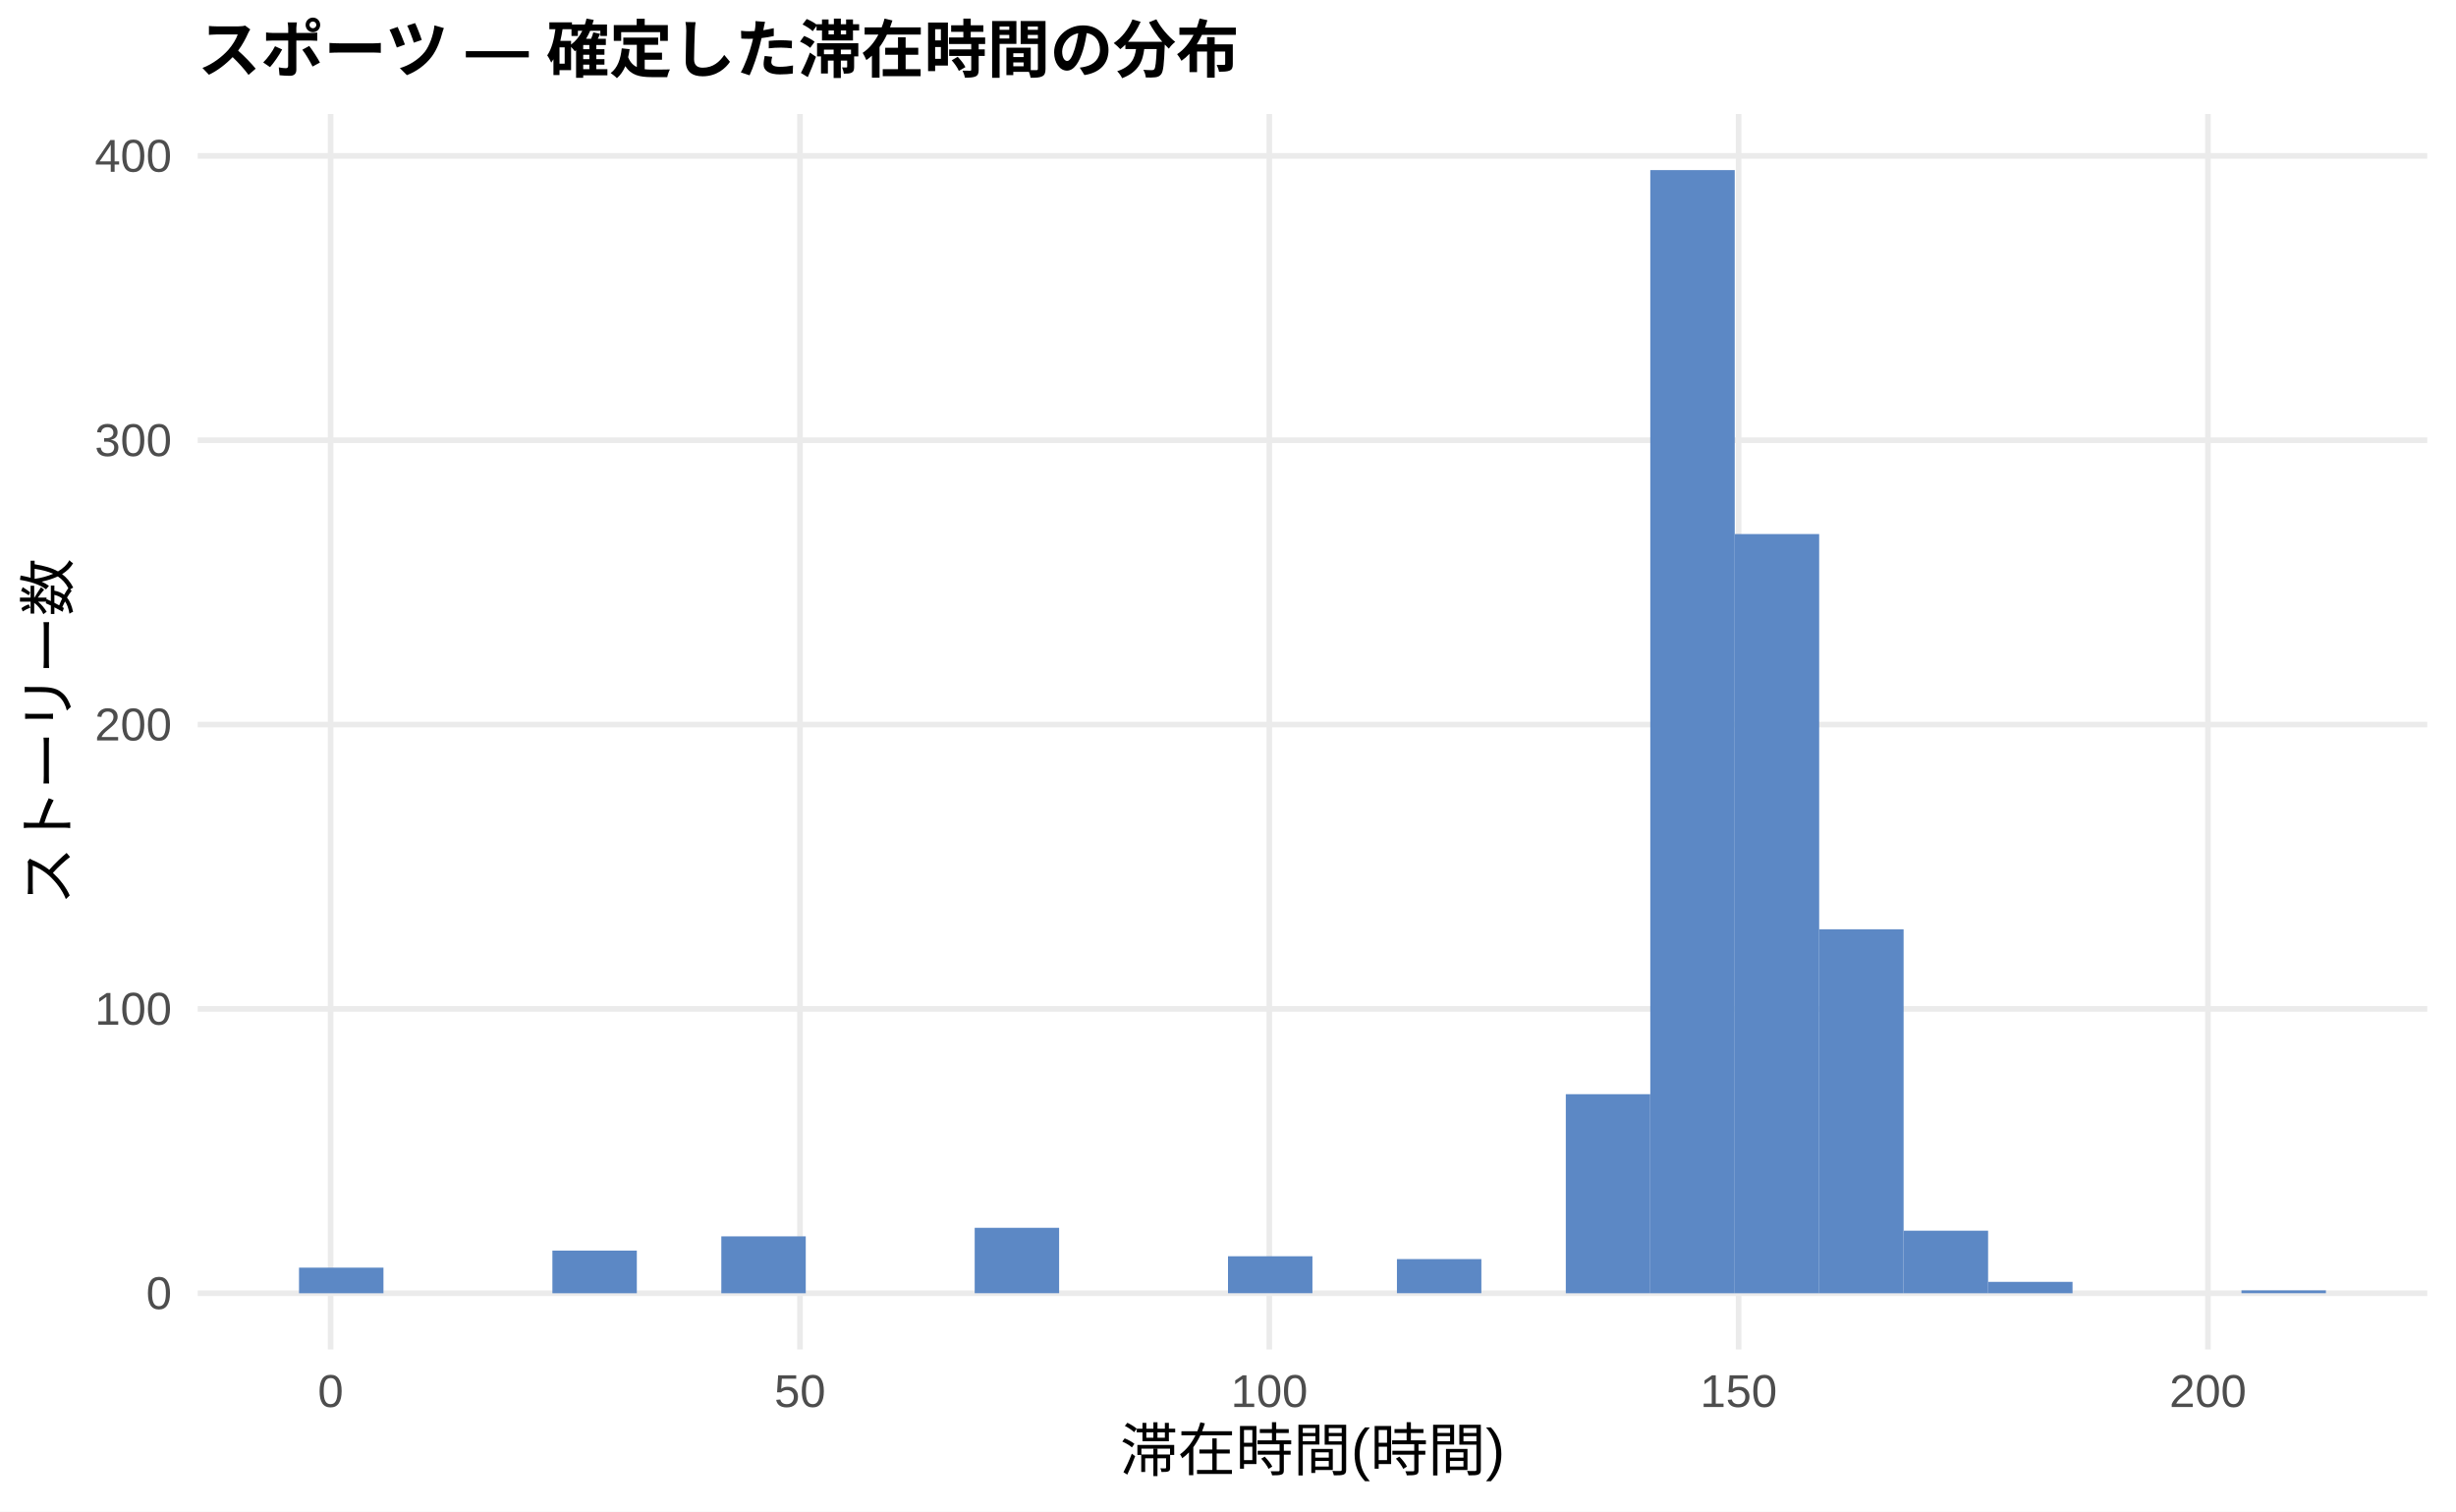
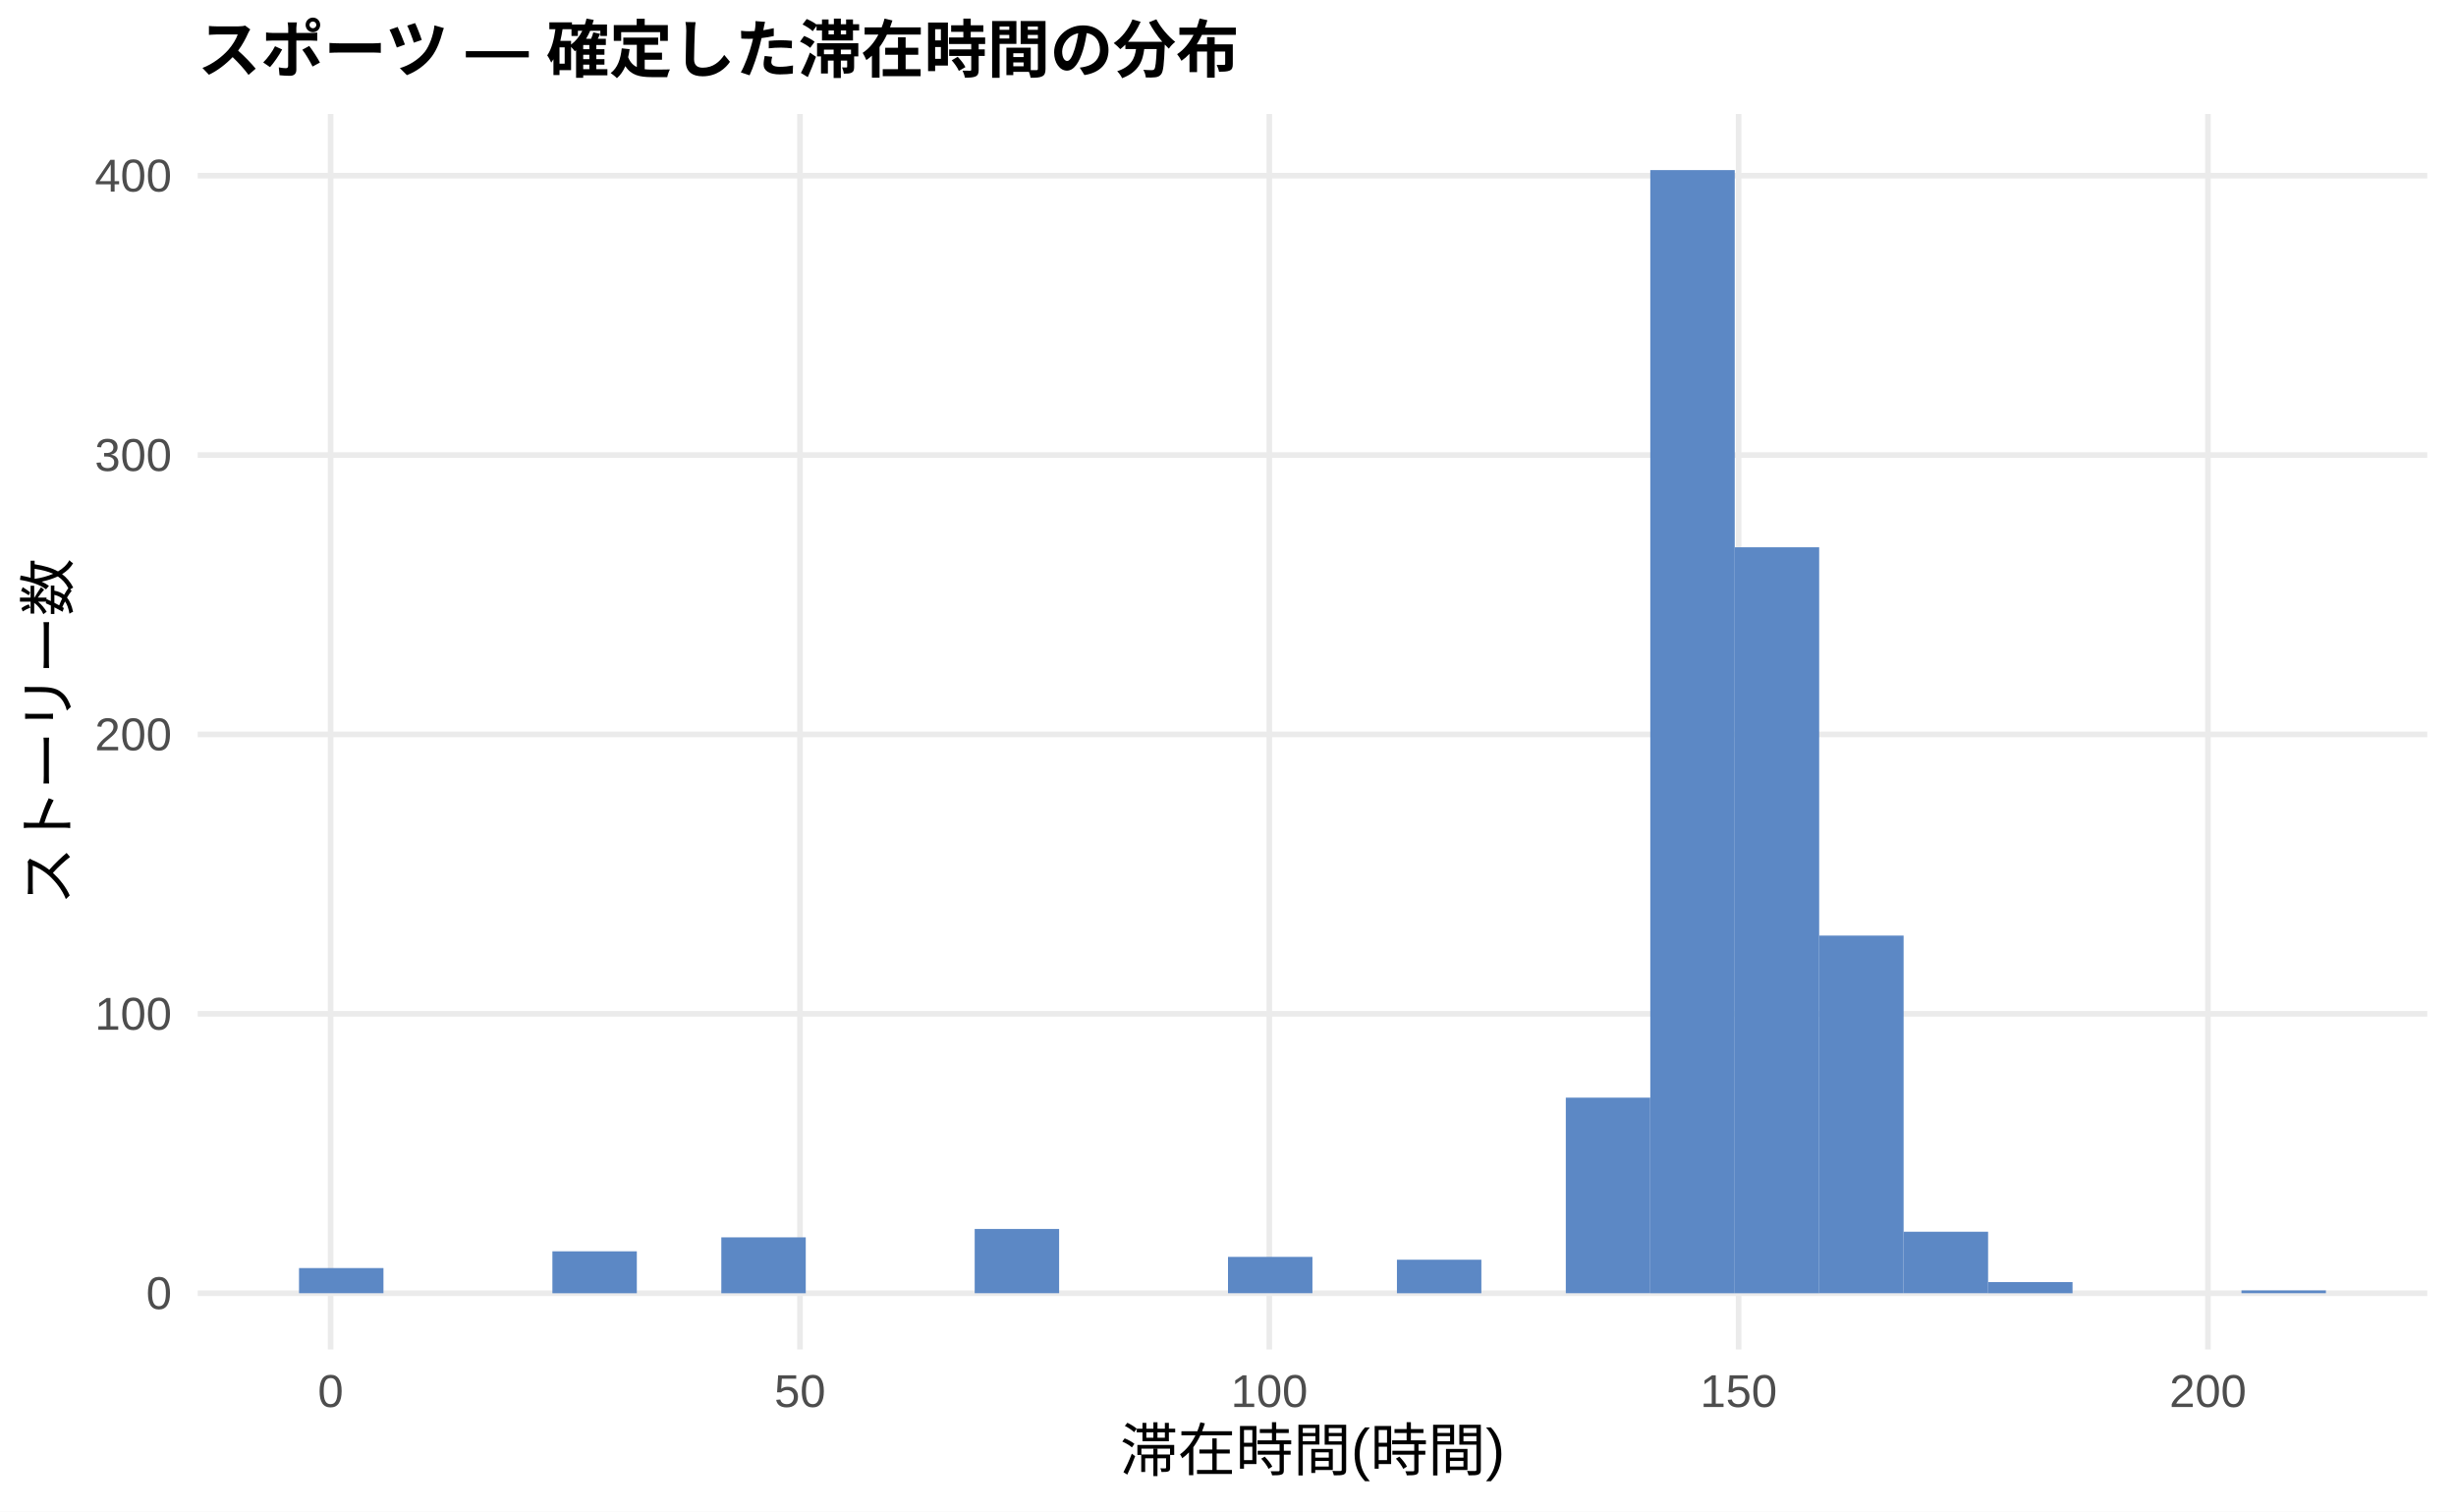
<svg xmlns="http://www.w3.org/2000/svg" width="468.00pt" height="288.00pt" viewBox="0 0 468.00 288.00">
  <g class="svglite">
    <defs>
      <style type="text/css">
    .svglite line, .svglite polyline, .svglite polygon, .svglite path, .svglite rect, .svglite circle {
      fill: none;
      stroke: #000000;
      stroke-linecap: round;
      stroke-linejoin: round;
      stroke-miterlimit: 10.00;
    }
    .svglite text {
      white-space: pre;
    }
    .svglite g.glyphgroup path {
      fill: inherit;
      stroke: none;
    }
  </style>
    </defs>
    <rect width="100%" height="100%" style="stroke: none; fill: #FFFFFF;" />
    <defs>
      <clipPath id="cpMC4wMHw0NjguMDB8MC4wMHwyODguMDA=">
        <rect x="0.00" y="0.00" width="468.00" height="288.00" />
      </clipPath>
    </defs>
    <g clip-path="url(#cpMC4wMHw0NjguMDB8MC4wMHwyODguMDA=)">
      <rect x="0.00" y="0.00" width="468.00" height="288.00" style="stroke-width: 1.07; stroke: none; fill: #FFFFFF;" />
    </g>
    <defs>
      <clipPath id="cpMzcuNjd8NDYyLjUyfDIxLjcxfDI1Ny4xMg==">
        <rect x="37.67" y="21.71" width="424.85" height="235.41" />
      </clipPath>
    </defs>
    <g clip-path="url(#cpMzcuNjd8NDYyLjUyfDIxLjcxfDI1Ny4xMg==)">
      <polyline points="37.67,246.42 462.52,246.42 " style="stroke-width: 1.07; stroke: #EBEBEB; stroke-linecap: butt;" />
-       <polyline points="37.67,192.24 462.52,192.24 " style="stroke-width: 1.07; stroke: #EBEBEB; stroke-linecap: butt;" />
-       <polyline points="37.67,138.06 462.52,138.06 " style="stroke-width: 1.07; stroke: #EBEBEB; stroke-linecap: butt;" />
-       <polyline points="37.67,83.88 462.52,83.88 " style="stroke-width: 1.07; stroke: #EBEBEB; stroke-linecap: butt;" />
-       <polyline points="37.67,29.70 462.52,29.70 " style="stroke-width: 1.07; stroke: #EBEBEB; stroke-linecap: butt;" />
+       <polyline points="37.67,193.18 462.52,193.18 " style="stroke-width: 1.07; stroke: #EBEBEB; stroke-linecap: butt;" />
+       <polyline points="37.67,139.94 462.52,139.94 " style="stroke-width: 1.07; stroke: #EBEBEB; stroke-linecap: butt;" />
+       <polyline points="37.67,86.71 462.52,86.71 " style="stroke-width: 1.07; stroke: #EBEBEB; stroke-linecap: butt;" />
+       <polyline points="37.67,33.47 462.52,33.47 " style="stroke-width: 1.07; stroke: #EBEBEB; stroke-linecap: butt;" />
      <polyline points="63.00,257.12 63.00,21.71 " style="stroke-width: 1.07; stroke: #EBEBEB; stroke-linecap: butt;" />
      <polyline points="152.44,257.12 152.44,21.71 " style="stroke-width: 1.07; stroke: #EBEBEB; stroke-linecap: butt;" />
      <polyline points="241.87,257.12 241.87,21.71 " style="stroke-width: 1.07; stroke: #EBEBEB; stroke-linecap: butt;" />
      <polyline points="331.30,257.12 331.30,21.71 " style="stroke-width: 1.07; stroke: #EBEBEB; stroke-linecap: butt;" />
      <polyline points="420.73,257.12 420.73,21.71 " style="stroke-width: 1.07; stroke: #EBEBEB; stroke-linecap: butt;" />
-       <rect x="56.98" y="241.54" width="16.09" height="4.88" style="stroke-width: 1.07; stroke: none; stroke-linecap: butt; stroke-linejoin: miter; fill: #5C88C5;" />
+       <rect x="56.98" y="241.62" width="16.09" height="4.79" style="stroke-width: 1.07; stroke: none; stroke-linecap: butt; stroke-linejoin: miter; fill: #5C88C5;" />
      <rect x="73.08" y="246.42" width="16.09" height="0.00" style="stroke-width: 1.07; stroke: none; stroke-linecap: butt; stroke-linejoin: miter; fill: #5C88C5;" />
      <rect x="89.17" y="246.42" width="16.09" height="0.00" style="stroke-width: 1.07; stroke: none; stroke-linecap: butt; stroke-linejoin: miter; fill: #5C88C5;" />
-       <rect x="105.26" y="238.29" width="16.09" height="8.13" style="stroke-width: 1.07; stroke: none; stroke-linecap: butt; stroke-linejoin: miter; fill: #5C88C5;" />
+       <rect x="105.26" y="238.43" width="16.09" height="7.99" style="stroke-width: 1.07; stroke: none; stroke-linecap: butt; stroke-linejoin: miter; fill: #5C88C5;" />
      <rect x="121.35" y="246.42" width="16.09" height="0.00" style="stroke-width: 1.07; stroke: none; stroke-linecap: butt; stroke-linejoin: miter; fill: #5C88C5;" />
-       <rect x="137.45" y="235.58" width="16.09" height="10.84" style="stroke-width: 1.07; stroke: none; stroke-linecap: butt; stroke-linejoin: miter; fill: #5C88C5;" />
+       <rect x="137.45" y="235.77" width="16.09" height="10.65" style="stroke-width: 1.07; stroke: none; stroke-linecap: butt; stroke-linejoin: miter; fill: #5C88C5;" />
      <rect x="153.54" y="246.42" width="16.09" height="0.00" style="stroke-width: 1.07; stroke: none; stroke-linecap: butt; stroke-linejoin: miter; fill: #5C88C5;" />
      <rect x="169.63" y="246.42" width="16.09" height="0.00" style="stroke-width: 1.07; stroke: none; stroke-linecap: butt; stroke-linejoin: miter; fill: #5C88C5;" />
-       <rect x="185.73" y="233.95" width="16.09" height="12.46" style="stroke-width: 1.07; stroke: none; stroke-linecap: butt; stroke-linejoin: miter; fill: #5C88C5;" />
+       <rect x="185.73" y="234.17" width="16.09" height="12.24" style="stroke-width: 1.07; stroke: none; stroke-linecap: butt; stroke-linejoin: miter; fill: #5C88C5;" />
      <rect x="201.82" y="246.42" width="16.09" height="0.00" style="stroke-width: 1.07; stroke: none; stroke-linecap: butt; stroke-linejoin: miter; fill: #5C88C5;" />
      <rect x="217.91" y="246.42" width="16.09" height="0.00" style="stroke-width: 1.07; stroke: none; stroke-linecap: butt; stroke-linejoin: miter; fill: #5C88C5;" />
-       <rect x="234.00" y="239.37" width="16.09" height="7.04" style="stroke-width: 1.07; stroke: none; stroke-linecap: butt; stroke-linejoin: miter; fill: #5C88C5;" />
+       <rect x="234.00" y="239.49" width="16.09" height="6.92" style="stroke-width: 1.07; stroke: none; stroke-linecap: butt; stroke-linejoin: miter; fill: #5C88C5;" />
      <rect x="250.10" y="246.42" width="16.09" height="0.00" style="stroke-width: 1.07; stroke: none; stroke-linecap: butt; stroke-linejoin: miter; fill: #5C88C5;" />
-       <rect x="266.19" y="239.91" width="16.09" height="6.50" style="stroke-width: 1.07; stroke: none; stroke-linecap: butt; stroke-linejoin: miter; fill: #5C88C5;" />
+       <rect x="266.19" y="240.03" width="16.09" height="6.39" style="stroke-width: 1.07; stroke: none; stroke-linecap: butt; stroke-linejoin: miter; fill: #5C88C5;" />
      <rect x="282.28" y="246.42" width="16.09" height="0.00" style="stroke-width: 1.07; stroke: none; stroke-linecap: butt; stroke-linejoin: miter; fill: #5C88C5;" />
-       <rect x="298.37" y="208.49" width="16.09" height="37.93" style="stroke-width: 1.07; stroke: none; stroke-linecap: butt; stroke-linejoin: miter; fill: #5C88C5;" />
+       <rect x="298.37" y="209.15" width="16.09" height="37.26" style="stroke-width: 1.07; stroke: none; stroke-linecap: butt; stroke-linejoin: miter; fill: #5C88C5;" />
      <rect x="314.47" y="32.41" width="16.09" height="214.01" style="stroke-width: 1.07; stroke: none; stroke-linecap: butt; stroke-linejoin: miter; fill: #5C88C5;" />
-       <rect x="330.56" y="101.76" width="16.09" height="144.66" style="stroke-width: 1.07; stroke: none; stroke-linecap: butt; stroke-linejoin: miter; fill: #5C88C5;" />
-       <rect x="346.65" y="177.07" width="16.09" height="69.35" style="stroke-width: 1.07; stroke: none; stroke-linecap: butt; stroke-linejoin: miter; fill: #5C88C5;" />
-       <rect x="362.75" y="234.50" width="16.09" height="11.92" style="stroke-width: 1.07; stroke: none; stroke-linecap: butt; stroke-linejoin: miter; fill: #5C88C5;" />
-       <rect x="378.84" y="244.25" width="16.09" height="2.17" style="stroke-width: 1.07; stroke: none; stroke-linecap: butt; stroke-linejoin: miter; fill: #5C88C5;" />
+       <rect x="330.56" y="104.28" width="16.09" height="142.14" style="stroke-width: 1.07; stroke: none; stroke-linecap: butt; stroke-linejoin: miter; fill: #5C88C5;" />
+       <rect x="346.65" y="178.27" width="16.09" height="68.14" style="stroke-width: 1.07; stroke: none; stroke-linecap: butt; stroke-linejoin: miter; fill: #5C88C5;" />
+       <rect x="362.75" y="234.70" width="16.09" height="11.71" style="stroke-width: 1.07; stroke: none; stroke-linecap: butt; stroke-linejoin: miter; fill: #5C88C5;" />
+       <rect x="378.84" y="244.29" width="16.09" height="2.13" style="stroke-width: 1.07; stroke: none; stroke-linecap: butt; stroke-linejoin: miter; fill: #5C88C5;" />
      <rect x="394.93" y="246.42" width="16.09" height="0.00" style="stroke-width: 1.07; stroke: none; stroke-linecap: butt; stroke-linejoin: miter; fill: #5C88C5;" />
      <rect x="411.02" y="246.42" width="16.09" height="0.00" style="stroke-width: 1.07; stroke: none; stroke-linecap: butt; stroke-linejoin: miter; fill: #5C88C5;" />
-       <rect x="427.12" y="245.87" width="16.09" height="0.54" style="stroke-width: 1.07; stroke: none; stroke-linecap: butt; stroke-linejoin: miter; fill: #5C88C5;" />
+       <rect x="427.12" y="245.88" width="16.09" height="0.53" style="stroke-width: 1.07; stroke: none; stroke-linecap: butt; stroke-linejoin: miter; fill: #5C88C5;" />
    </g>
    <g clip-path="url(#cpMC4wMHw0NjguMDB8MC4wMHwyODguMDA=)">
      <text x="32.74" y="249.44" text-anchor="end" style="font-size: 8.80px;fill: #4D4D4D; font-family: &quot;Liberation Sans&quot;;" textLength="4.89px" lengthAdjust="spacingAndGlyphs">0</text>
-       <text x="32.74" y="195.26" text-anchor="end" style="font-size: 8.80px;fill: #4D4D4D; font-family: &quot;Liberation Sans&quot;;" textLength="14.67px" lengthAdjust="spacingAndGlyphs">100</text>
-       <text x="32.74" y="141.09" text-anchor="end" style="font-size: 8.80px;fill: #4D4D4D; font-family: &quot;Liberation Sans&quot;;" textLength="14.67px" lengthAdjust="spacingAndGlyphs">200</text>
-       <text x="32.74" y="86.91" text-anchor="end" style="font-size: 8.80px;fill: #4D4D4D; font-family: &quot;Liberation Sans&quot;;" textLength="14.67px" lengthAdjust="spacingAndGlyphs">300</text>
-       <text x="32.74" y="32.73" text-anchor="end" style="font-size: 8.80px;fill: #4D4D4D; font-family: &quot;Liberation Sans&quot;;" textLength="14.67px" lengthAdjust="spacingAndGlyphs">400</text>
+       <text x="32.74" y="196.21" text-anchor="end" style="font-size: 8.80px;fill: #4D4D4D; font-family: &quot;Liberation Sans&quot;;" textLength="14.67px" lengthAdjust="spacingAndGlyphs">100</text>
+       <text x="32.74" y="142.97" text-anchor="end" style="font-size: 8.80px;fill: #4D4D4D; font-family: &quot;Liberation Sans&quot;;" textLength="14.67px" lengthAdjust="spacingAndGlyphs">200</text>
+       <text x="32.74" y="89.74" text-anchor="end" style="font-size: 8.80px;fill: #4D4D4D; font-family: &quot;Liberation Sans&quot;;" textLength="14.67px" lengthAdjust="spacingAndGlyphs">300</text>
+       <text x="32.74" y="36.50" text-anchor="end" style="font-size: 8.80px;fill: #4D4D4D; font-family: &quot;Liberation Sans&quot;;" textLength="14.67px" lengthAdjust="spacingAndGlyphs">400</text>
      <text x="63.00" y="268.10" text-anchor="middle" style="font-size: 8.80px;fill: #4D4D4D; font-family: &quot;Liberation Sans&quot;;" textLength="4.89px" lengthAdjust="spacingAndGlyphs">0</text>
      <text x="152.44" y="268.10" text-anchor="middle" style="font-size: 8.80px;fill: #4D4D4D; font-family: &quot;Liberation Sans&quot;;" textLength="9.78px" lengthAdjust="spacingAndGlyphs">50</text>
      <text x="241.87" y="268.10" text-anchor="middle" style="font-size: 8.80px;fill: #4D4D4D; font-family: &quot;Liberation Sans&quot;;" textLength="14.67px" lengthAdjust="spacingAndGlyphs">100</text>
      <text x="331.30" y="268.10" text-anchor="middle" style="font-size: 8.80px;fill: #4D4D4D; font-family: &quot;Liberation Sans&quot;;" textLength="14.67px" lengthAdjust="spacingAndGlyphs">150</text>
      <text x="420.73" y="268.10" text-anchor="middle" style="font-size: 8.80px;fill: #4D4D4D; font-family: &quot;Liberation Sans&quot;;" textLength="14.67px" lengthAdjust="spacingAndGlyphs">200</text>
      <text x="250.10" y="280.24" text-anchor="middle" style="font-size: 11.00px; font-family: &quot;Liberation Sans&quot;;" textLength="73.31px" lengthAdjust="spacingAndGlyphs">滞在時間(時間)</text>
      <text transform="translate(13.05,139.41) rotate(-90)" text-anchor="middle" style="font-size: 11.00px; font-family: &quot;Liberation Sans&quot;;" textLength="66.00px" lengthAdjust="spacingAndGlyphs">ストーリー数</text>
      <text x="37.67" y="13.74" style="font-size: 12.00px; font-weight: bold; font-family: &quot;Liberation Sans&quot;;" textLength="198.66px" lengthAdjust="spacingAndGlyphs">スポーツ — 確定した滞在時間の分布</text>
    </g>
  </g>
</svg>
